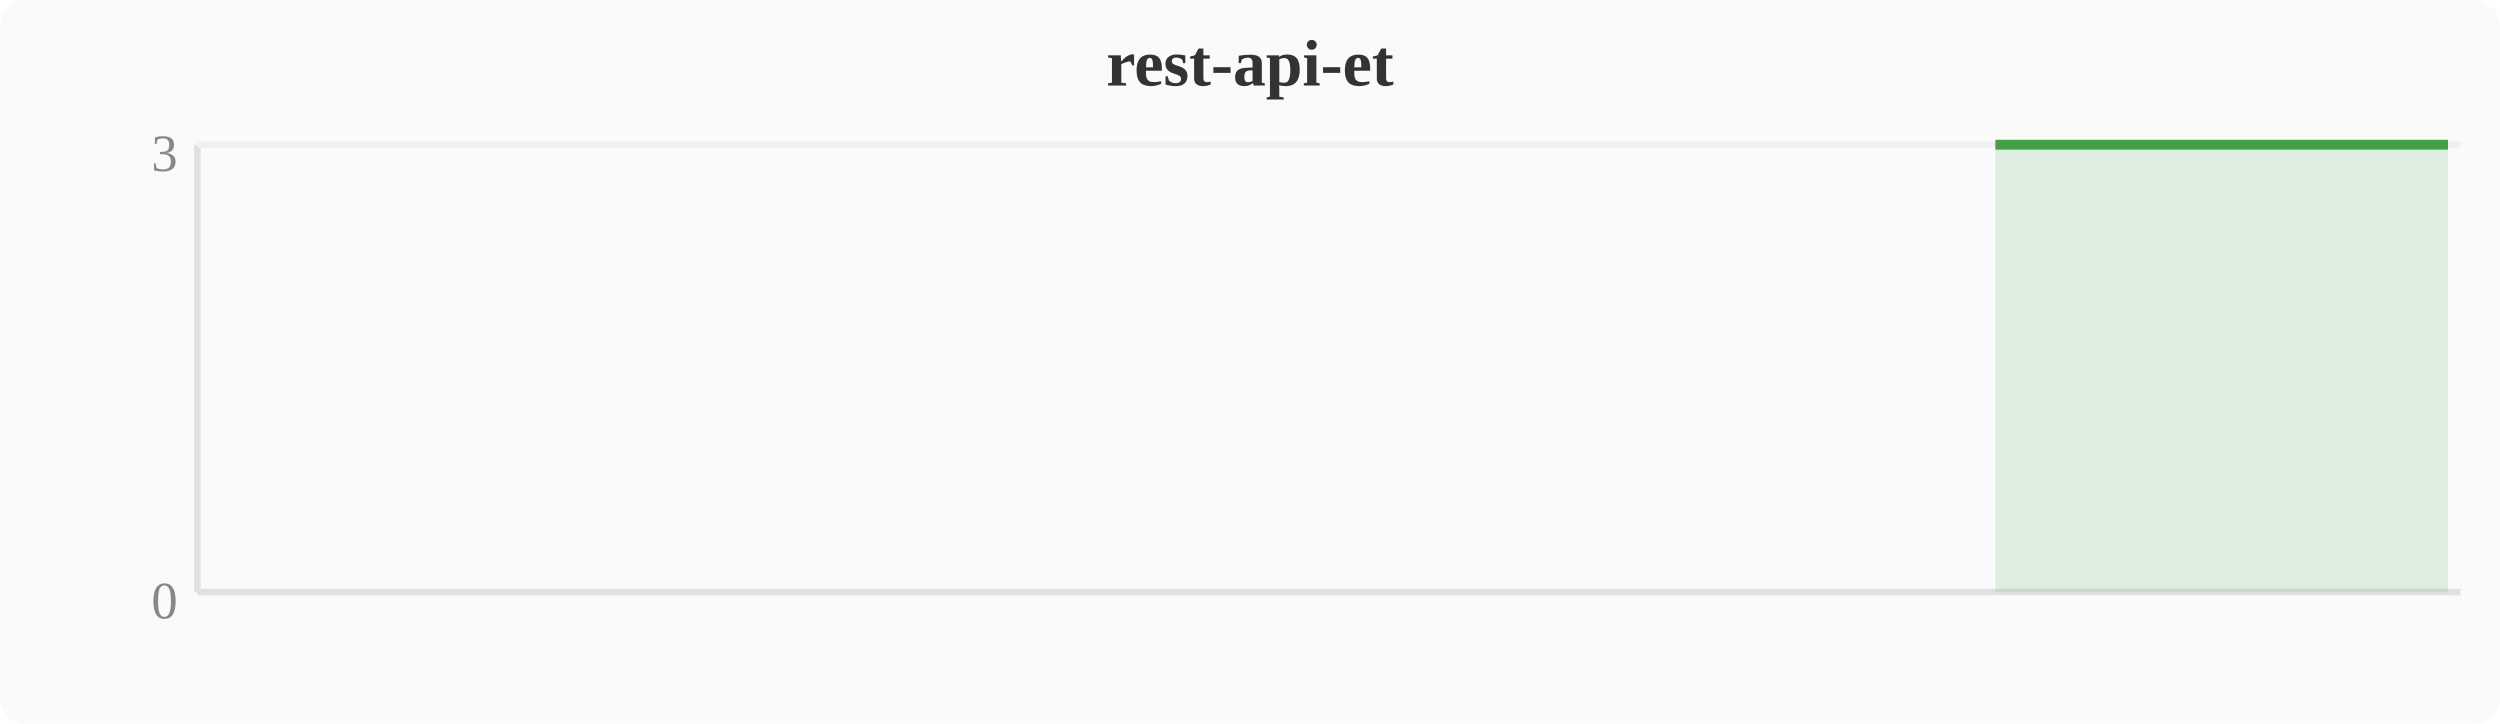
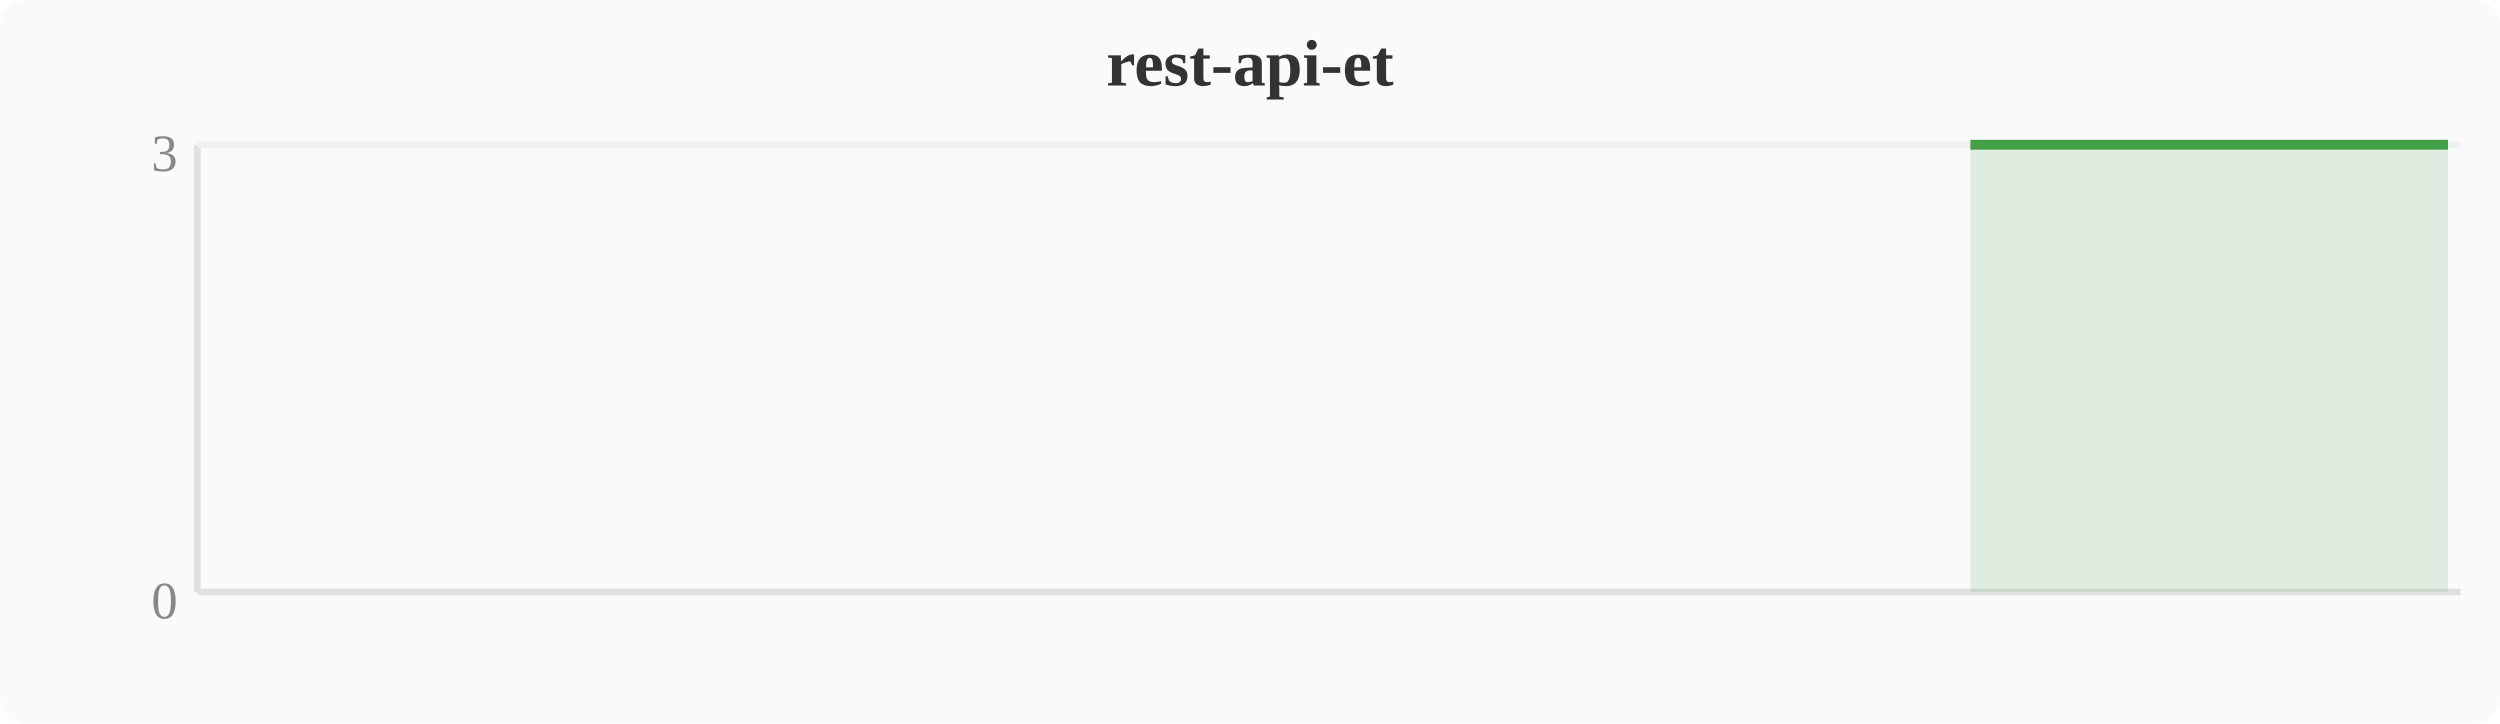
<svg xmlns="http://www.w3.org/2000/svg" width="380" height="110" viewBox="0 0 380 110">
  <rect width="380" height="110" fill="#fafafa" rx="4" />
  <text x="190" y="13" text-anchor="middle" font-size="10" font-weight="bold" fill="#333">rest-api-et</text>
  <line x1="30" y1="22" x2="30" y2="90" stroke="#e0e0e0" stroke-width="1" />
  <line x1="30" y1="90" x2="374" y2="90" stroke="#e0e0e0" stroke-width="1" />
  <line x1="30" y1="22" x2="374" y2="22" stroke="#f0f0f0" stroke-width="1" />
  <text x="27" y="94" text-anchor="end" font-size="8" fill="#888">0</text>
  <text x="27" y="26" text-anchor="end" font-size="8" fill="#888">3</text>
-   <polygon points="303.3,22.0 307.1,22.0 310.9,22.0 314.8,22.0 318.6,22.0 322.4,22.0 326.2,22.0 330.0,22.0 333.9,22.0 337.7,22.0 341.5,22.0 345.3,22.0 349.2,22.0 353.0,22.0 356.8,22.0 360.6,22.0 364.4,22.0 368.3,22.0 372.1,22.0 372.1,90 303.3,90" fill="#43a047" opacity="0.15" />
-   <polyline points="303.3,22.0 307.1,22.0 310.9,22.0 314.8,22.0 318.6,22.0 322.4,22.0 326.2,22.0 330.0,22.0 333.9,22.0 337.7,22.0 341.5,22.0 345.3,22.0 349.2,22.0 353.0,22.0 356.8,22.0 360.6,22.0 364.4,22.0 368.3,22.0 372.1,22.0" fill="none" stroke="#43a047" stroke-width="1.5" stroke-linejoin="round" />
+   <polygon points="299.5,22.0 303.3,22.0 307.1,22.0 310.9,22.0 314.8,22.0 318.6,22.0 322.4,22.0 326.2,22.0 330.0,22.0 333.9,22.0 337.7,22.0 341.5,22.0 345.3,22.0 349.2,22.0 353.0,22.0 356.8,22.0 360.6,22.0 364.4,22.0 368.3,22.0 372.1,22.0 372.1,90 299.5,90" fill="#43a047" opacity="0.15" />
+   <polyline points="299.5,22.0 303.3,22.0 307.1,22.0 310.9,22.0 314.8,22.0 318.6,22.0 322.4,22.0 326.2,22.0 330.0,22.0 333.9,22.0 337.7,22.0 341.5,22.0 345.3,22.0 349.2,22.0 353.0,22.0 356.8,22.0 360.6,22.0 364.4,22.0 368.3,22.0 372.1,22.0" fill="none" stroke="#43a047" stroke-width="1.5" stroke-linejoin="round" />
</svg>
